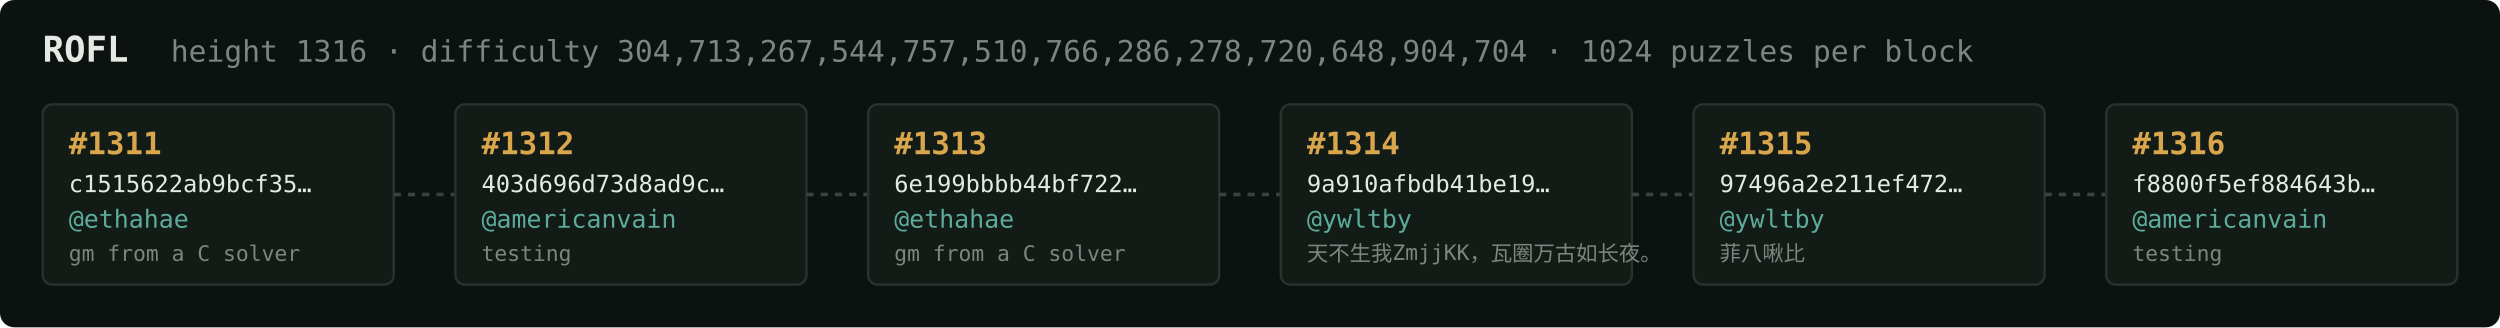
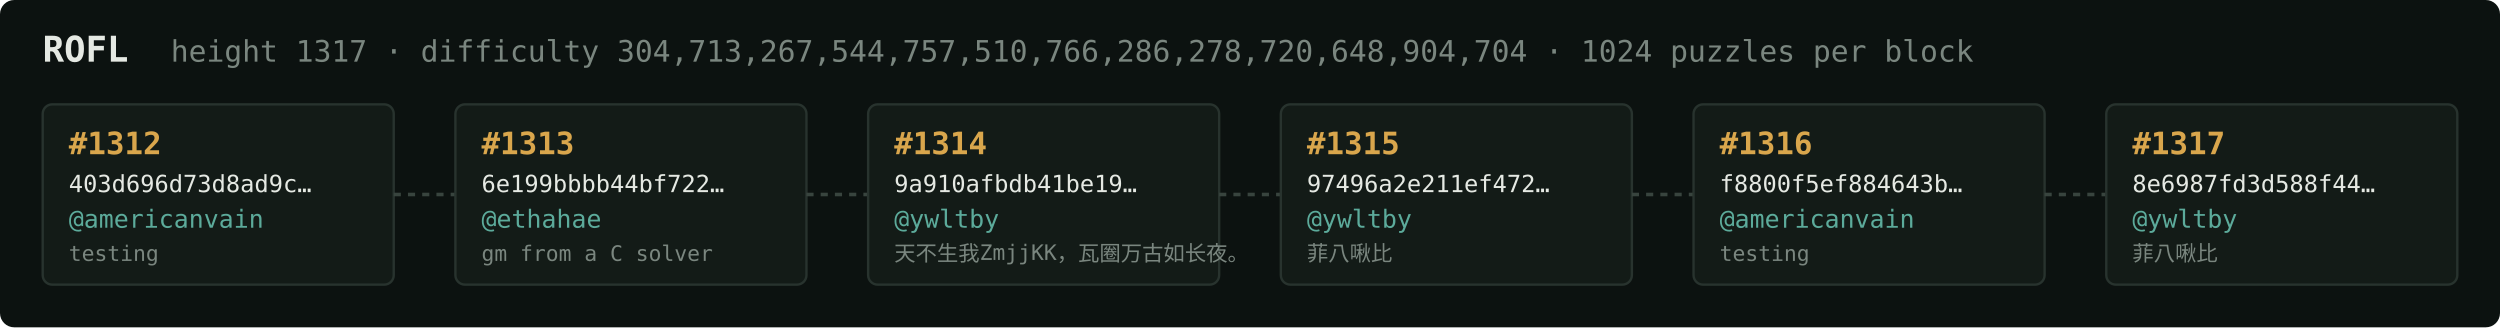
<svg xmlns="http://www.w3.org/2000/svg" width="1054" height="138" viewBox="0 0 1054 138" font-family="ui-monospace,SFMono-Regular,Menlo,monospace">
  <rect fill="#0c1210" width="1054" height="138" rx="6" />
  <text x="18" y="26" fill="#e5e9e3" font-size="15" font-weight="700">ROFL</text>
-   <text x="72" y="26" fill="#7a867f" font-size="12.5">height 1316 · difficulty 304,713,267,544,757,510,766,286,278,720,648,904,704 · 1024 puzzles per block</text>
+   <text x="72" y="26" fill="#7a867f" font-size="12.5">height 1317 · difficulty 304,713,267,544,757,510,766,286,278,720,648,904,704 · 1024 puzzles per block</text>
  <rect x="18" y="44" width="148" height="76" rx="4" fill="#131b17" stroke="#28332e" stroke-width="1" />
-   <text x="29" y="65" fill="#d9a64c" font-size="13" font-weight="700">#1311</text>
-   <text x="29" y="81" fill="#e5e9e3" font-size="10">c1515622ab9bcf35…</text>
-   <text x="29" y="96" fill="#5cab9b" font-size="10.5">@ethahae</text>
-   <text x="29" y="110" fill="#7a867f" font-size="9">gm from a C solver</text>
+   <text x="29" y="65" fill="#d9a64c" font-size="13" font-weight="700">#1312</text>
+   <text x="29" y="81" fill="#e5e9e3" font-size="10">403d696d73d8ad9c…</text>
+   <text x="29" y="96" fill="#5cab9b" font-size="10.5">@americanvain</text>
+   <text x="29" y="110" fill="#7a867f" font-size="9">testing</text>
  <line x1="166" y1="82.0" x2="192" y2="82.0" stroke="#38443e" stroke-width="1.5" stroke-dasharray="3 3" />
  <rect x="192" y="44" width="148" height="76" rx="4" fill="#131b17" stroke="#28332e" stroke-width="1" />
-   <text x="203" y="65" fill="#d9a64c" font-size="13" font-weight="700">#1312</text>
-   <text x="203" y="81" fill="#e5e9e3" font-size="10">403d696d73d8ad9c…</text>
-   <text x="203" y="96" fill="#5cab9b" font-size="10.5">@americanvain</text>
-   <text x="203" y="110" fill="#7a867f" font-size="9">testing</text>
+   <text x="203" y="65" fill="#d9a64c" font-size="13" font-weight="700">#1313</text>
+   <text x="203" y="81" fill="#e5e9e3" font-size="10">6e199bbbb44bf722…</text>
+   <text x="203" y="96" fill="#5cab9b" font-size="10.5">@ethahae</text>
+   <text x="203" y="110" fill="#7a867f" font-size="9">gm from a C solver</text>
  <line x1="340" y1="82.0" x2="366" y2="82.0" stroke="#38443e" stroke-width="1.5" stroke-dasharray="3 3" />
  <rect x="366" y="44" width="148" height="76" rx="4" fill="#131b17" stroke="#28332e" stroke-width="1" />
-   <text x="377" y="65" fill="#d9a64c" font-size="13" font-weight="700">#1313</text>
-   <text x="377" y="81" fill="#e5e9e3" font-size="10">6e199bbbb44bf722…</text>
-   <text x="377" y="96" fill="#5cab9b" font-size="10.5">@ethahae</text>
-   <text x="377" y="110" fill="#7a867f" font-size="9">gm from a C solver</text>
+   <text x="377" y="65" fill="#d9a64c" font-size="13" font-weight="700">#1314</text>
+   <text x="377" y="81" fill="#e5e9e3" font-size="10">9a910afbdb41be19…</text>
+   <text x="377" y="96" fill="#5cab9b" font-size="10.5">@ywltby</text>
+   <text x="377" y="110" fill="#7a867f" font-size="9">天不生我ZmjjKK，瓦圈万古如长夜。</text>
  <line x1="514" y1="82.0" x2="540" y2="82.0" stroke="#38443e" stroke-width="1.5" stroke-dasharray="3 3" />
  <rect x="540" y="44" width="148" height="76" rx="4" fill="#131b17" stroke="#28332e" stroke-width="1" />
-   <text x="551" y="65" fill="#d9a64c" font-size="13" font-weight="700">#1314</text>
-   <text x="551" y="81" fill="#e5e9e3" font-size="10">9a910afbdb41be19…</text>
+   <text x="551" y="65" fill="#d9a64c" font-size="13" font-weight="700">#1315</text>
+   <text x="551" y="81" fill="#e5e9e3" font-size="10">97496a2e211ef472…</text>
  <text x="551" y="96" fill="#5cab9b" font-size="10.5">@ywltby</text>
-   <text x="551" y="110" fill="#7a867f" font-size="9">天不生我ZmjjKK，瓦圈万古如长夜。</text>
+   <text x="551" y="110" fill="#7a867f" font-size="9">菲八啾比</text>
  <line x1="688" y1="82.0" x2="714" y2="82.0" stroke="#38443e" stroke-width="1.5" stroke-dasharray="3 3" />
  <rect x="714" y="44" width="148" height="76" rx="4" fill="#131b17" stroke="#28332e" stroke-width="1" />
-   <text x="725" y="65" fill="#d9a64c" font-size="13" font-weight="700">#1315</text>
-   <text x="725" y="81" fill="#e5e9e3" font-size="10">97496a2e211ef472…</text>
-   <text x="725" y="96" fill="#5cab9b" font-size="10.5">@ywltby</text>
-   <text x="725" y="110" fill="#7a867f" font-size="9">菲八啾比</text>
+   <text x="725" y="65" fill="#d9a64c" font-size="13" font-weight="700">#1316</text>
+   <text x="725" y="81" fill="#e5e9e3" font-size="10">f8800f5ef884643b…</text>
+   <text x="725" y="96" fill="#5cab9b" font-size="10.5">@americanvain</text>
+   <text x="725" y="110" fill="#7a867f" font-size="9">testing</text>
  <line x1="862" y1="82.0" x2="888" y2="82.0" stroke="#38443e" stroke-width="1.5" stroke-dasharray="3 3" />
  <rect x="888" y="44" width="148" height="76" rx="4" fill="#131b17" stroke="#28332e" stroke-width="1" />
-   <text x="899" y="65" fill="#d9a64c" font-size="13" font-weight="700">#1316</text>
-   <text x="899" y="81" fill="#e5e9e3" font-size="10">f8800f5ef884643b…</text>
-   <text x="899" y="96" fill="#5cab9b" font-size="10.5">@americanvain</text>
-   <text x="899" y="110" fill="#7a867f" font-size="9">testing</text>
+   <text x="899" y="65" fill="#d9a64c" font-size="13" font-weight="700">#1317</text>
+   <text x="899" y="81" fill="#e5e9e3" font-size="10">8e6987fd3d588f44…</text>
+   <text x="899" y="96" fill="#5cab9b" font-size="10.5">@ywltby</text>
+   <text x="899" y="110" fill="#7a867f" font-size="9">菲八啾比</text>
</svg>
